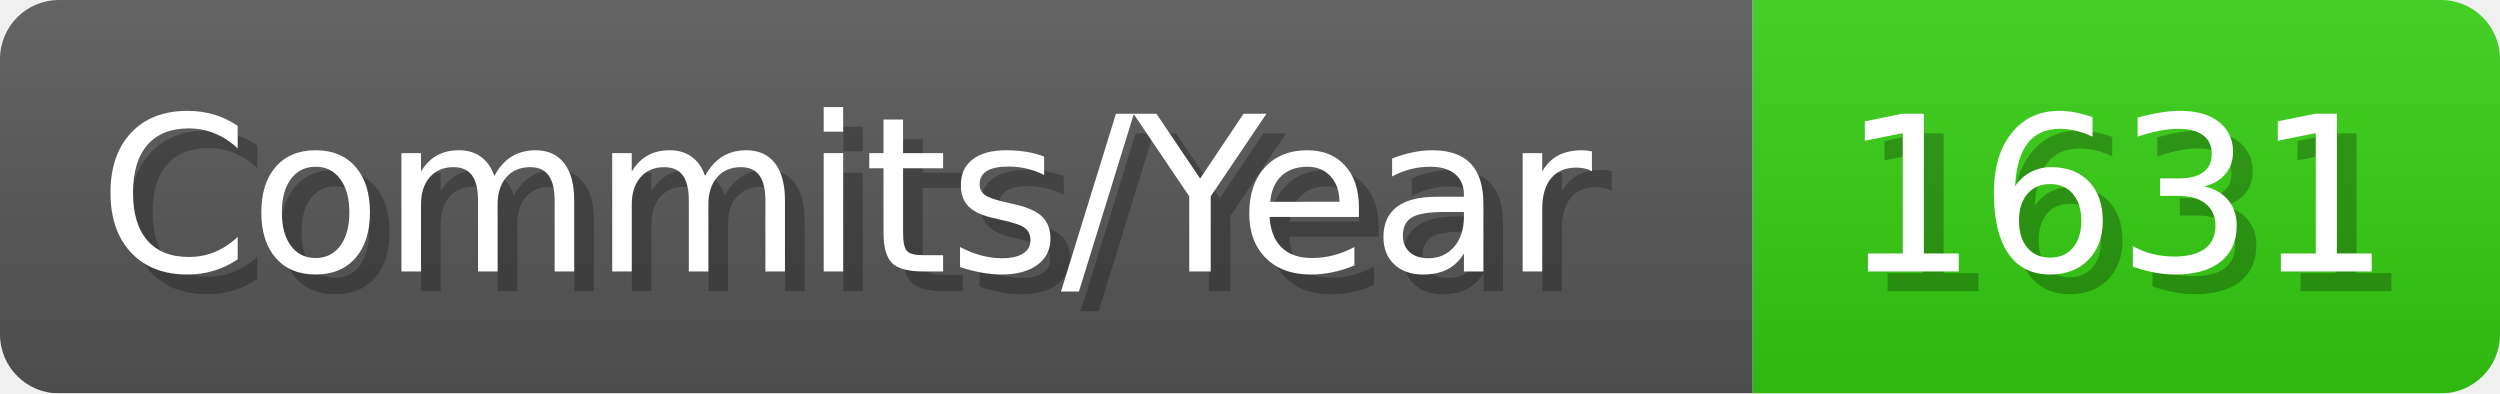
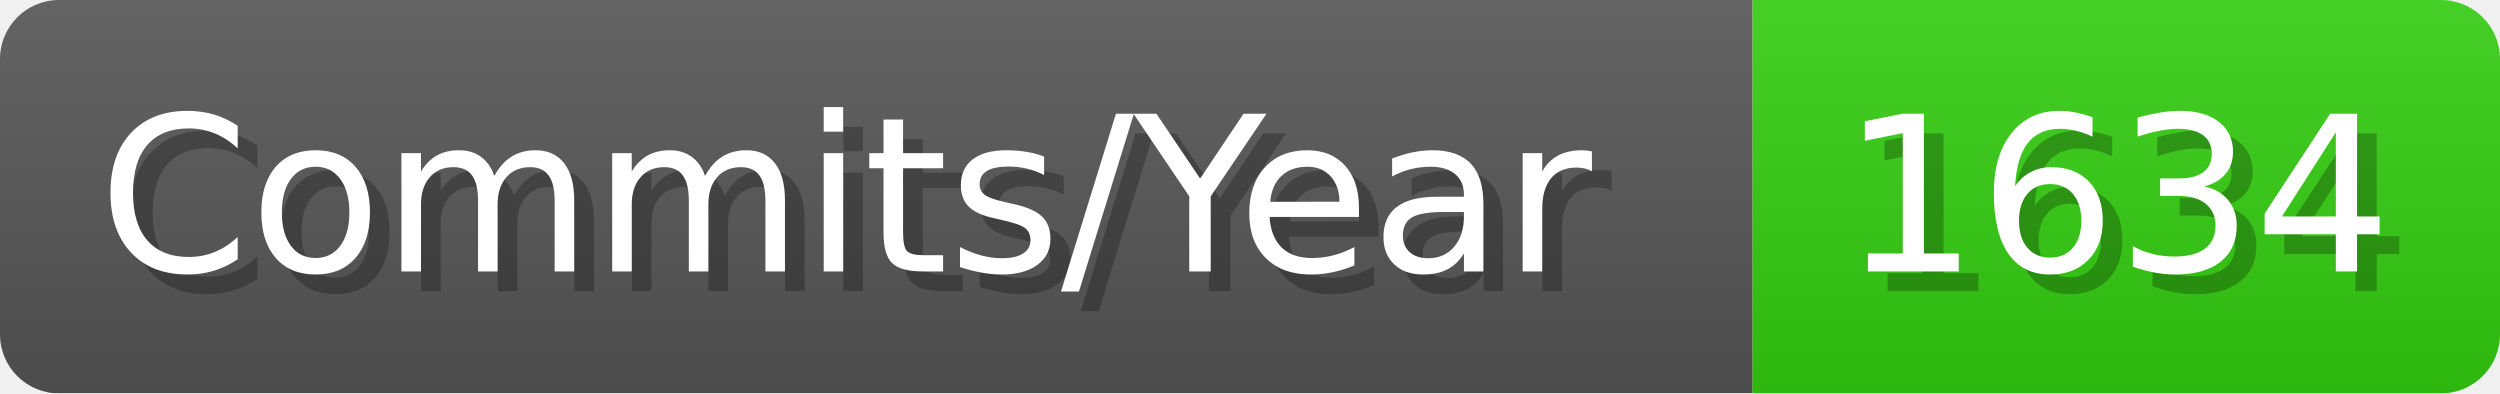
- <svg xmlns="http://www.w3.org/2000/svg" width="127.1" height="20" viewBox="0 0 1271 200" role="img" aria-label="Commits/Year: 1631">
+ <svg xmlns="http://www.w3.org/2000/svg" width="127.1" height="20" viewBox="0 0 1271 200" role="img" aria-label="Commits/Year: 1634">
  <linearGradient id="aUPdi" x2="0" y2="100%">
    <stop offset="0" stop-opacity=".1" stop-color="#EEE" />
    <stop offset="1" stop-opacity=".1" />
  </linearGradient>
  <mask id="WfAiQ">
    <rect width="1271" height="200" rx="30" fill="#FFF" />
  </mask>
  <g mask="url(#WfAiQ)">
    <rect width="891" height="200" fill="#555" />
    <rect width="380" height="200" fill="#3C1" x="891" />
    <rect width="1271" height="200" fill="url(#aUPdi)" />
  </g>
  <g aria-hidden="true" fill="#fff" text-anchor="start" font-family="Verdana,DejaVu Sans,sans-serif" font-size="110">
    <text x="60" y="148" textLength="791" fill="#000" opacity="0.25">Commits/Year</text>
    <text x="50" y="138" textLength="791">Commits/Year</text>
-     <text x="946" y="148" textLength="280" fill="#000" opacity="0.25">1631</text>
-     <text x="936" y="138" textLength="280">1631</text>
+     <text x="946" y="148" textLength="280" fill="#000" opacity="0.25">1634</text>
+     <text x="936" y="138" textLength="280">1634</text>
  </g>
</svg>
